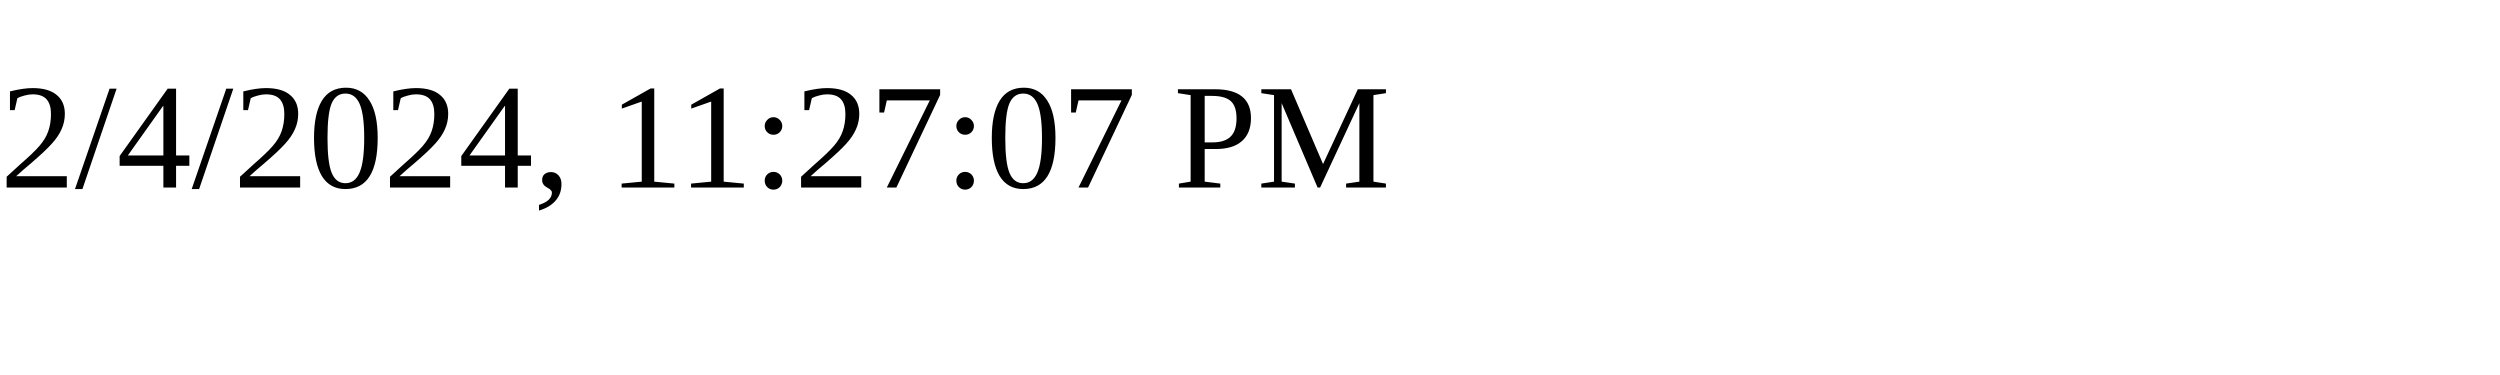
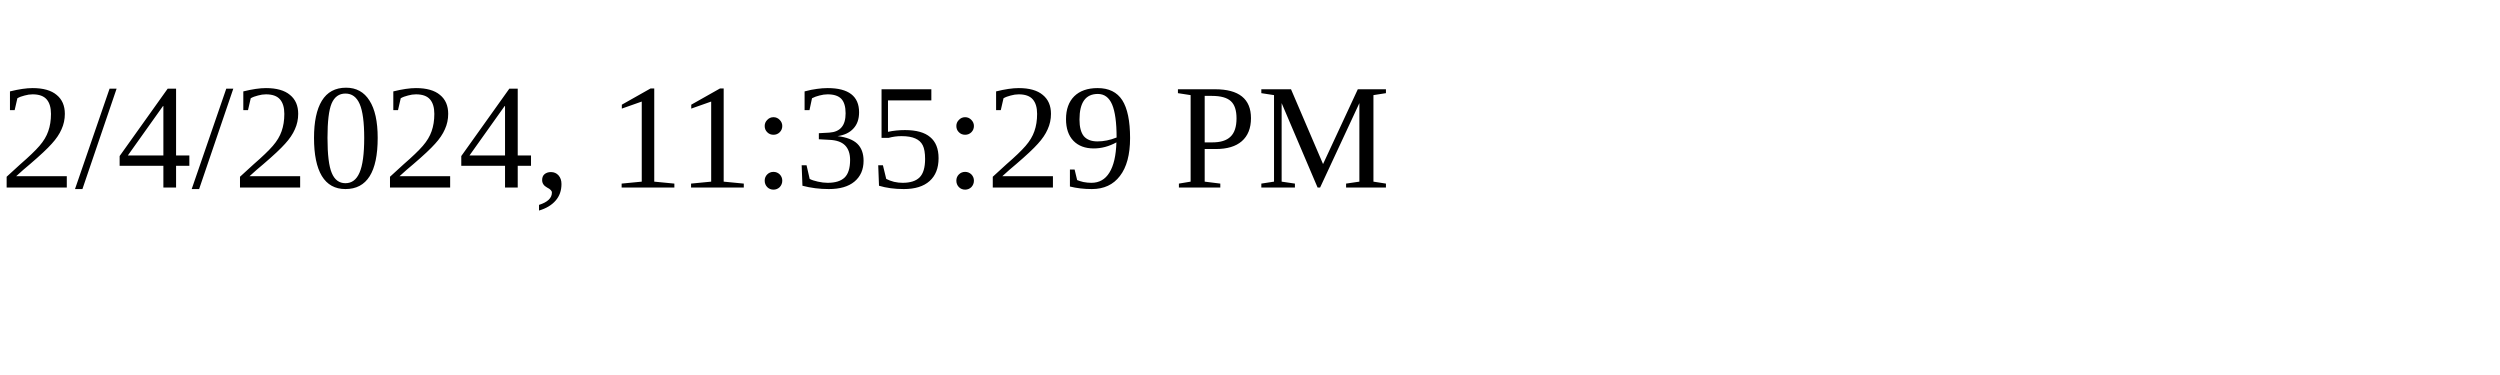
<svg xmlns="http://www.w3.org/2000/svg" height="30" width="200">
-   <text x="0" y="15">2/4/2024, 11:27:07 PM</text>
+   <text x="0" y="15">2/4/2024, 11:35:29 PM</text>
</svg>
